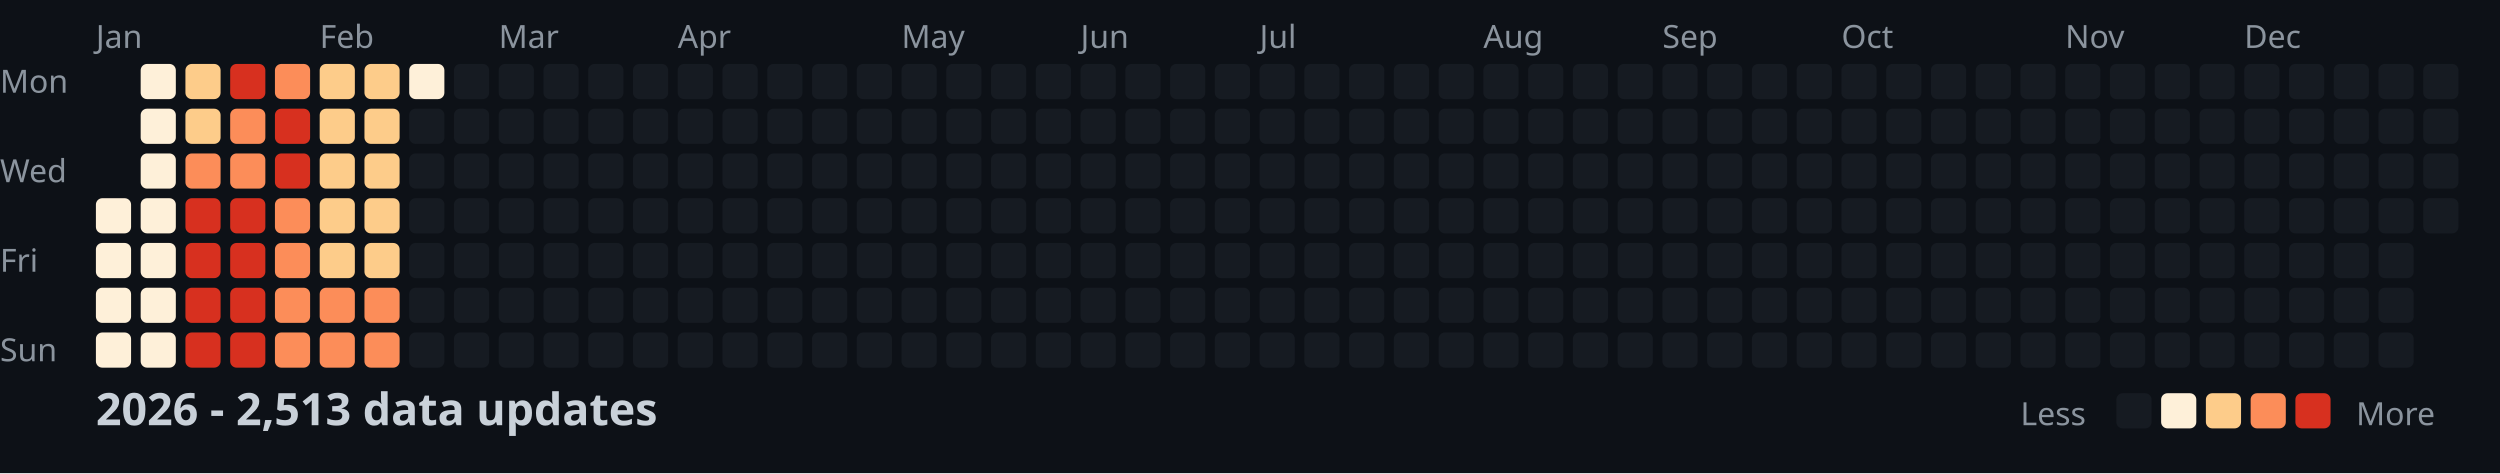
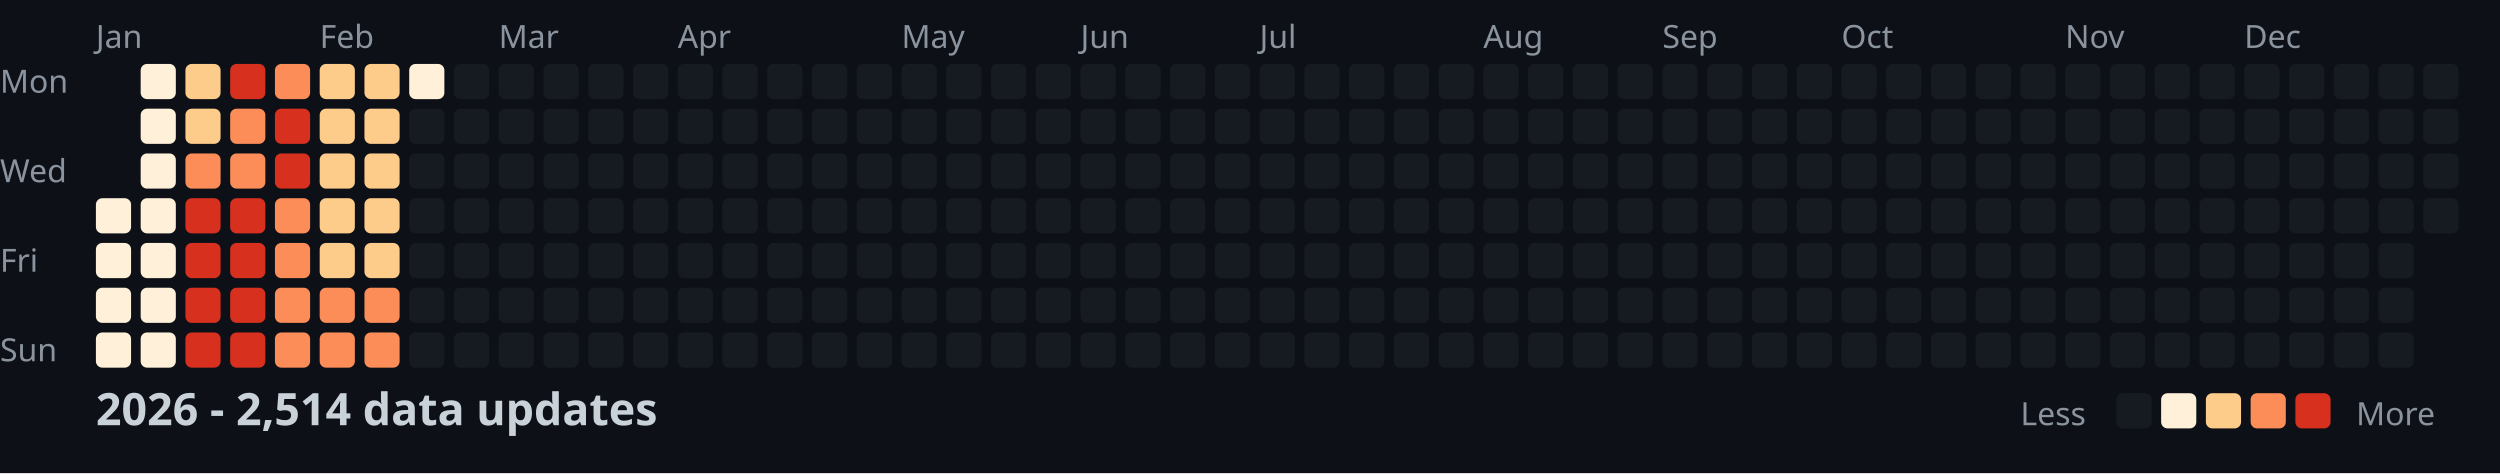
<svg xmlns="http://www.w3.org/2000/svg" width="782" height="148">
  <style>
    .month { font: 10px sans-serif; fill: #8b949e; }
    .day { font: 10px sans-serif; fill: #8b949e; }
    .title { font: bold 14px sans-serif; fill: #c9d1d9; }
    .legend { font: 10px sans-serif; fill: #8b949e; }
  </style>
  <rect width="100%" height="100%" fill="#0d1117" />
  <text x="0" y="29" class="day">Mon</text>
  <text x="0" y="57" class="day">Wed</text>
  <text x="0" y="85" class="day">Fri</text>
  <text x="0" y="113" class="day">Sun</text>
  <text x="30" y="15" class="month">Jan</text>
  <text x="100" y="15" class="month">Feb</text>
  <text x="156" y="15" class="month">Mar</text>
  <text x="212" y="15" class="month">Apr</text>
  <text x="282" y="15" class="month">May</text>
  <text x="338" y="15" class="month">Jun</text>
  <text x="394" y="15" class="month">Jul</text>
  <text x="464" y="15" class="month">Aug</text>
  <text x="520" y="15" class="month">Sep</text>
  <text x="576" y="15" class="month">Oct</text>
  <text x="646" y="15" class="month">Nov</text>
  <text x="702" y="15" class="month">Dec</text>
  <rect x="30" y="62" width="11" height="11" fill="#fef0d9" rx="2" />
  <rect x="30" y="76" width="11" height="11" fill="#fef0d9" rx="2" />
  <rect x="30" y="90" width="11" height="11" fill="#fef0d9" rx="2" />
  <rect x="30" y="104" width="11" height="11" fill="#fef0d9" rx="2" />
  <rect x="44" y="20" width="11" height="11" fill="#fef0d9" rx="2" />
  <rect x="44" y="34" width="11" height="11" fill="#fef0d9" rx="2" />
  <rect x="44" y="48" width="11" height="11" fill="#fef0d9" rx="2" />
  <rect x="44" y="62" width="11" height="11" fill="#fef0d9" rx="2" />
  <rect x="44" y="76" width="11" height="11" fill="#fef0d9" rx="2" />
  <rect x="44" y="90" width="11" height="11" fill="#fef0d9" rx="2" />
  <rect x="44" y="104" width="11" height="11" fill="#fef0d9" rx="2" />
  <rect x="58" y="20" width="11" height="11" fill="#fdcc8a" rx="2" />
  <rect x="58" y="34" width="11" height="11" fill="#fdcc8a" rx="2" />
  <rect x="58" y="48" width="11" height="11" fill="#fc8d59" rx="2" />
  <rect x="58" y="62" width="11" height="11" fill="#d7301f" rx="2" />
  <rect x="58" y="76" width="11" height="11" fill="#d7301f" rx="2" />
  <rect x="58" y="90" width="11" height="11" fill="#d7301f" rx="2" />
  <rect x="58" y="104" width="11" height="11" fill="#d7301f" rx="2" />
  <rect x="72" y="20" width="11" height="11" fill="#d7301f" rx="2" />
  <rect x="72" y="34" width="11" height="11" fill="#fc8d59" rx="2" />
  <rect x="72" y="48" width="11" height="11" fill="#fc8d59" rx="2" />
  <rect x="72" y="62" width="11" height="11" fill="#d7301f" rx="2" />
  <rect x="72" y="76" width="11" height="11" fill="#d7301f" rx="2" />
  <rect x="72" y="90" width="11" height="11" fill="#d7301f" rx="2" />
  <rect x="72" y="104" width="11" height="11" fill="#d7301f" rx="2" />
  <rect x="86" y="20" width="11" height="11" fill="#fc8d59" rx="2" />
  <rect x="86" y="34" width="11" height="11" fill="#d7301f" rx="2" />
  <rect x="86" y="48" width="11" height="11" fill="#d7301f" rx="2" />
  <rect x="86" y="62" width="11" height="11" fill="#fc8d59" rx="2" />
  <rect x="86" y="76" width="11" height="11" fill="#fc8d59" rx="2" />
  <rect x="86" y="90" width="11" height="11" fill="#fc8d59" rx="2" />
  <rect x="86" y="104" width="11" height="11" fill="#fc8d59" rx="2" />
  <rect x="100" y="20" width="11" height="11" fill="#fdcc8a" rx="2" />
  <rect x="100" y="34" width="11" height="11" fill="#fdcc8a" rx="2" />
  <rect x="100" y="48" width="11" height="11" fill="#fdcc8a" rx="2" />
  <rect x="100" y="62" width="11" height="11" fill="#fdcc8a" rx="2" />
  <rect x="100" y="76" width="11" height="11" fill="#fdcc8a" rx="2" />
  <rect x="100" y="90" width="11" height="11" fill="#fc8d59" rx="2" />
  <rect x="100" y="104" width="11" height="11" fill="#fc8d59" rx="2" />
  <rect x="114" y="20" width="11" height="11" fill="#fdcc8a" rx="2" />
  <rect x="114" y="34" width="11" height="11" fill="#fdcc8a" rx="2" />
  <rect x="114" y="48" width="11" height="11" fill="#fdcc8a" rx="2" />
  <rect x="114" y="62" width="11" height="11" fill="#fdcc8a" rx="2" />
  <rect x="114" y="76" width="11" height="11" fill="#fdcc8a" rx="2" />
  <rect x="114" y="90" width="11" height="11" fill="#fc8d59" rx="2" />
  <rect x="114" y="104" width="11" height="11" fill="#fc8d59" rx="2" />
  <rect x="128" y="20" width="11" height="11" fill="#fef0d9" rx="2" />
  <rect x="128" y="34" width="11" height="11" fill="#161b22" rx="2" />
  <rect x="128" y="48" width="11" height="11" fill="#161b22" rx="2" />
  <rect x="128" y="62" width="11" height="11" fill="#161b22" rx="2" />
  <rect x="128" y="76" width="11" height="11" fill="#161b22" rx="2" />
  <rect x="128" y="90" width="11" height="11" fill="#161b22" rx="2" />
  <rect x="128" y="104" width="11" height="11" fill="#161b22" rx="2" />
  <rect x="142" y="20" width="11" height="11" fill="#161b22" rx="2" />
  <rect x="142" y="34" width="11" height="11" fill="#161b22" rx="2" />
  <rect x="142" y="48" width="11" height="11" fill="#161b22" rx="2" />
  <rect x="142" y="62" width="11" height="11" fill="#161b22" rx="2" />
  <rect x="142" y="76" width="11" height="11" fill="#161b22" rx="2" />
  <rect x="142" y="90" width="11" height="11" fill="#161b22" rx="2" />
  <rect x="142" y="104" width="11" height="11" fill="#161b22" rx="2" />
  <rect x="156" y="20" width="11" height="11" fill="#161b22" rx="2" />
  <rect x="156" y="34" width="11" height="11" fill="#161b22" rx="2" />
  <rect x="156" y="48" width="11" height="11" fill="#161b22" rx="2" />
  <rect x="156" y="62" width="11" height="11" fill="#161b22" rx="2" />
  <rect x="156" y="76" width="11" height="11" fill="#161b22" rx="2" />
  <rect x="156" y="90" width="11" height="11" fill="#161b22" rx="2" />
  <rect x="156" y="104" width="11" height="11" fill="#161b22" rx="2" />
  <rect x="170" y="20" width="11" height="11" fill="#161b22" rx="2" />
  <rect x="170" y="34" width="11" height="11" fill="#161b22" rx="2" />
  <rect x="170" y="48" width="11" height="11" fill="#161b22" rx="2" />
  <rect x="170" y="62" width="11" height="11" fill="#161b22" rx="2" />
  <rect x="170" y="76" width="11" height="11" fill="#161b22" rx="2" />
  <rect x="170" y="90" width="11" height="11" fill="#161b22" rx="2" />
  <rect x="170" y="104" width="11" height="11" fill="#161b22" rx="2" />
  <rect x="184" y="20" width="11" height="11" fill="#161b22" rx="2" />
  <rect x="184" y="34" width="11" height="11" fill="#161b22" rx="2" />
  <rect x="184" y="48" width="11" height="11" fill="#161b22" rx="2" />
  <rect x="184" y="62" width="11" height="11" fill="#161b22" rx="2" />
  <rect x="184" y="76" width="11" height="11" fill="#161b22" rx="2" />
  <rect x="184" y="90" width="11" height="11" fill="#161b22" rx="2" />
  <rect x="184" y="104" width="11" height="11" fill="#161b22" rx="2" />
  <rect x="198" y="20" width="11" height="11" fill="#161b22" rx="2" />
  <rect x="198" y="34" width="11" height="11" fill="#161b22" rx="2" />
  <rect x="198" y="48" width="11" height="11" fill="#161b22" rx="2" />
  <rect x="198" y="62" width="11" height="11" fill="#161b22" rx="2" />
  <rect x="198" y="76" width="11" height="11" fill="#161b22" rx="2" />
  <rect x="198" y="90" width="11" height="11" fill="#161b22" rx="2" />
  <rect x="198" y="104" width="11" height="11" fill="#161b22" rx="2" />
  <rect x="212" y="20" width="11" height="11" fill="#161b22" rx="2" />
  <rect x="212" y="34" width="11" height="11" fill="#161b22" rx="2" />
  <rect x="212" y="48" width="11" height="11" fill="#161b22" rx="2" />
  <rect x="212" y="62" width="11" height="11" fill="#161b22" rx="2" />
  <rect x="212" y="76" width="11" height="11" fill="#161b22" rx="2" />
  <rect x="212" y="90" width="11" height="11" fill="#161b22" rx="2" />
  <rect x="212" y="104" width="11" height="11" fill="#161b22" rx="2" />
  <rect x="226" y="20" width="11" height="11" fill="#161b22" rx="2" />
  <rect x="226" y="34" width="11" height="11" fill="#161b22" rx="2" />
  <rect x="226" y="48" width="11" height="11" fill="#161b22" rx="2" />
  <rect x="226" y="62" width="11" height="11" fill="#161b22" rx="2" />
  <rect x="226" y="76" width="11" height="11" fill="#161b22" rx="2" />
  <rect x="226" y="90" width="11" height="11" fill="#161b22" rx="2" />
  <rect x="226" y="104" width="11" height="11" fill="#161b22" rx="2" />
  <rect x="240" y="20" width="11" height="11" fill="#161b22" rx="2" />
  <rect x="240" y="34" width="11" height="11" fill="#161b22" rx="2" />
  <rect x="240" y="48" width="11" height="11" fill="#161b22" rx="2" />
  <rect x="240" y="62" width="11" height="11" fill="#161b22" rx="2" />
  <rect x="240" y="76" width="11" height="11" fill="#161b22" rx="2" />
  <rect x="240" y="90" width="11" height="11" fill="#161b22" rx="2" />
  <rect x="240" y="104" width="11" height="11" fill="#161b22" rx="2" />
  <rect x="254" y="20" width="11" height="11" fill="#161b22" rx="2" />
  <rect x="254" y="34" width="11" height="11" fill="#161b22" rx="2" />
  <rect x="254" y="48" width="11" height="11" fill="#161b22" rx="2" />
  <rect x="254" y="62" width="11" height="11" fill="#161b22" rx="2" />
  <rect x="254" y="76" width="11" height="11" fill="#161b22" rx="2" />
  <rect x="254" y="90" width="11" height="11" fill="#161b22" rx="2" />
  <rect x="254" y="104" width="11" height="11" fill="#161b22" rx="2" />
  <rect x="268" y="20" width="11" height="11" fill="#161b22" rx="2" />
  <rect x="268" y="34" width="11" height="11" fill="#161b22" rx="2" />
  <rect x="268" y="48" width="11" height="11" fill="#161b22" rx="2" />
  <rect x="268" y="62" width="11" height="11" fill="#161b22" rx="2" />
  <rect x="268" y="76" width="11" height="11" fill="#161b22" rx="2" />
  <rect x="268" y="90" width="11" height="11" fill="#161b22" rx="2" />
  <rect x="268" y="104" width="11" height="11" fill="#161b22" rx="2" />
  <rect x="282" y="20" width="11" height="11" fill="#161b22" rx="2" />
  <rect x="282" y="34" width="11" height="11" fill="#161b22" rx="2" />
  <rect x="282" y="48" width="11" height="11" fill="#161b22" rx="2" />
  <rect x="282" y="62" width="11" height="11" fill="#161b22" rx="2" />
  <rect x="282" y="76" width="11" height="11" fill="#161b22" rx="2" />
  <rect x="282" y="90" width="11" height="11" fill="#161b22" rx="2" />
  <rect x="282" y="104" width="11" height="11" fill="#161b22" rx="2" />
  <rect x="296" y="20" width="11" height="11" fill="#161b22" rx="2" />
  <rect x="296" y="34" width="11" height="11" fill="#161b22" rx="2" />
  <rect x="296" y="48" width="11" height="11" fill="#161b22" rx="2" />
  <rect x="296" y="62" width="11" height="11" fill="#161b22" rx="2" />
  <rect x="296" y="76" width="11" height="11" fill="#161b22" rx="2" />
  <rect x="296" y="90" width="11" height="11" fill="#161b22" rx="2" />
  <rect x="296" y="104" width="11" height="11" fill="#161b22" rx="2" />
  <rect x="310" y="20" width="11" height="11" fill="#161b22" rx="2" />
  <rect x="310" y="34" width="11" height="11" fill="#161b22" rx="2" />
  <rect x="310" y="48" width="11" height="11" fill="#161b22" rx="2" />
  <rect x="310" y="62" width="11" height="11" fill="#161b22" rx="2" />
  <rect x="310" y="76" width="11" height="11" fill="#161b22" rx="2" />
  <rect x="310" y="90" width="11" height="11" fill="#161b22" rx="2" />
  <rect x="310" y="104" width="11" height="11" fill="#161b22" rx="2" />
  <rect x="324" y="20" width="11" height="11" fill="#161b22" rx="2" />
  <rect x="324" y="34" width="11" height="11" fill="#161b22" rx="2" />
  <rect x="324" y="48" width="11" height="11" fill="#161b22" rx="2" />
  <rect x="324" y="62" width="11" height="11" fill="#161b22" rx="2" />
  <rect x="324" y="76" width="11" height="11" fill="#161b22" rx="2" />
  <rect x="324" y="90" width="11" height="11" fill="#161b22" rx="2" />
  <rect x="324" y="104" width="11" height="11" fill="#161b22" rx="2" />
  <rect x="338" y="20" width="11" height="11" fill="#161b22" rx="2" />
  <rect x="338" y="34" width="11" height="11" fill="#161b22" rx="2" />
  <rect x="338" y="48" width="11" height="11" fill="#161b22" rx="2" />
  <rect x="338" y="62" width="11" height="11" fill="#161b22" rx="2" />
  <rect x="338" y="76" width="11" height="11" fill="#161b22" rx="2" />
  <rect x="338" y="90" width="11" height="11" fill="#161b22" rx="2" />
  <rect x="338" y="104" width="11" height="11" fill="#161b22" rx="2" />
  <rect x="352" y="20" width="11" height="11" fill="#161b22" rx="2" />
  <rect x="352" y="34" width="11" height="11" fill="#161b22" rx="2" />
  <rect x="352" y="48" width="11" height="11" fill="#161b22" rx="2" />
  <rect x="352" y="62" width="11" height="11" fill="#161b22" rx="2" />
  <rect x="352" y="76" width="11" height="11" fill="#161b22" rx="2" />
  <rect x="352" y="90" width="11" height="11" fill="#161b22" rx="2" />
  <rect x="352" y="104" width="11" height="11" fill="#161b22" rx="2" />
  <rect x="366" y="20" width="11" height="11" fill="#161b22" rx="2" />
  <rect x="366" y="34" width="11" height="11" fill="#161b22" rx="2" />
  <rect x="366" y="48" width="11" height="11" fill="#161b22" rx="2" />
  <rect x="366" y="62" width="11" height="11" fill="#161b22" rx="2" />
  <rect x="366" y="76" width="11" height="11" fill="#161b22" rx="2" />
  <rect x="366" y="90" width="11" height="11" fill="#161b22" rx="2" />
  <rect x="366" y="104" width="11" height="11" fill="#161b22" rx="2" />
  <rect x="380" y="20" width="11" height="11" fill="#161b22" rx="2" />
  <rect x="380" y="34" width="11" height="11" fill="#161b22" rx="2" />
  <rect x="380" y="48" width="11" height="11" fill="#161b22" rx="2" />
  <rect x="380" y="62" width="11" height="11" fill="#161b22" rx="2" />
  <rect x="380" y="76" width="11" height="11" fill="#161b22" rx="2" />
  <rect x="380" y="90" width="11" height="11" fill="#161b22" rx="2" />
  <rect x="380" y="104" width="11" height="11" fill="#161b22" rx="2" />
  <rect x="394" y="20" width="11" height="11" fill="#161b22" rx="2" />
  <rect x="394" y="34" width="11" height="11" fill="#161b22" rx="2" />
  <rect x="394" y="48" width="11" height="11" fill="#161b22" rx="2" />
  <rect x="394" y="62" width="11" height="11" fill="#161b22" rx="2" />
  <rect x="394" y="76" width="11" height="11" fill="#161b22" rx="2" />
  <rect x="394" y="90" width="11" height="11" fill="#161b22" rx="2" />
  <rect x="394" y="104" width="11" height="11" fill="#161b22" rx="2" />
  <rect x="408" y="20" width="11" height="11" fill="#161b22" rx="2" />
  <rect x="408" y="34" width="11" height="11" fill="#161b22" rx="2" />
  <rect x="408" y="48" width="11" height="11" fill="#161b22" rx="2" />
  <rect x="408" y="62" width="11" height="11" fill="#161b22" rx="2" />
  <rect x="408" y="76" width="11" height="11" fill="#161b22" rx="2" />
  <rect x="408" y="90" width="11" height="11" fill="#161b22" rx="2" />
  <rect x="408" y="104" width="11" height="11" fill="#161b22" rx="2" />
  <rect x="422" y="20" width="11" height="11" fill="#161b22" rx="2" />
  <rect x="422" y="34" width="11" height="11" fill="#161b22" rx="2" />
  <rect x="422" y="48" width="11" height="11" fill="#161b22" rx="2" />
  <rect x="422" y="62" width="11" height="11" fill="#161b22" rx="2" />
  <rect x="422" y="76" width="11" height="11" fill="#161b22" rx="2" />
  <rect x="422" y="90" width="11" height="11" fill="#161b22" rx="2" />
  <rect x="422" y="104" width="11" height="11" fill="#161b22" rx="2" />
  <rect x="436" y="20" width="11" height="11" fill="#161b22" rx="2" />
  <rect x="436" y="34" width="11" height="11" fill="#161b22" rx="2" />
  <rect x="436" y="48" width="11" height="11" fill="#161b22" rx="2" />
  <rect x="436" y="62" width="11" height="11" fill="#161b22" rx="2" />
  <rect x="436" y="76" width="11" height="11" fill="#161b22" rx="2" />
  <rect x="436" y="90" width="11" height="11" fill="#161b22" rx="2" />
  <rect x="436" y="104" width="11" height="11" fill="#161b22" rx="2" />
  <rect x="450" y="20" width="11" height="11" fill="#161b22" rx="2" />
  <rect x="450" y="34" width="11" height="11" fill="#161b22" rx="2" />
  <rect x="450" y="48" width="11" height="11" fill="#161b22" rx="2" />
  <rect x="450" y="62" width="11" height="11" fill="#161b22" rx="2" />
  <rect x="450" y="76" width="11" height="11" fill="#161b22" rx="2" />
  <rect x="450" y="90" width="11" height="11" fill="#161b22" rx="2" />
  <rect x="450" y="104" width="11" height="11" fill="#161b22" rx="2" />
  <rect x="464" y="20" width="11" height="11" fill="#161b22" rx="2" />
  <rect x="464" y="34" width="11" height="11" fill="#161b22" rx="2" />
  <rect x="464" y="48" width="11" height="11" fill="#161b22" rx="2" />
  <rect x="464" y="62" width="11" height="11" fill="#161b22" rx="2" />
  <rect x="464" y="76" width="11" height="11" fill="#161b22" rx="2" />
  <rect x="464" y="90" width="11" height="11" fill="#161b22" rx="2" />
  <rect x="464" y="104" width="11" height="11" fill="#161b22" rx="2" />
  <rect x="478" y="20" width="11" height="11" fill="#161b22" rx="2" />
  <rect x="478" y="34" width="11" height="11" fill="#161b22" rx="2" />
  <rect x="478" y="48" width="11" height="11" fill="#161b22" rx="2" />
  <rect x="478" y="62" width="11" height="11" fill="#161b22" rx="2" />
  <rect x="478" y="76" width="11" height="11" fill="#161b22" rx="2" />
  <rect x="478" y="90" width="11" height="11" fill="#161b22" rx="2" />
  <rect x="478" y="104" width="11" height="11" fill="#161b22" rx="2" />
  <rect x="492" y="20" width="11" height="11" fill="#161b22" rx="2" />
  <rect x="492" y="34" width="11" height="11" fill="#161b22" rx="2" />
  <rect x="492" y="48" width="11" height="11" fill="#161b22" rx="2" />
  <rect x="492" y="62" width="11" height="11" fill="#161b22" rx="2" />
  <rect x="492" y="76" width="11" height="11" fill="#161b22" rx="2" />
  <rect x="492" y="90" width="11" height="11" fill="#161b22" rx="2" />
  <rect x="492" y="104" width="11" height="11" fill="#161b22" rx="2" />
  <rect x="506" y="20" width="11" height="11" fill="#161b22" rx="2" />
  <rect x="506" y="34" width="11" height="11" fill="#161b22" rx="2" />
  <rect x="506" y="48" width="11" height="11" fill="#161b22" rx="2" />
  <rect x="506" y="62" width="11" height="11" fill="#161b22" rx="2" />
  <rect x="506" y="76" width="11" height="11" fill="#161b22" rx="2" />
  <rect x="506" y="90" width="11" height="11" fill="#161b22" rx="2" />
  <rect x="506" y="104" width="11" height="11" fill="#161b22" rx="2" />
  <rect x="520" y="20" width="11" height="11" fill="#161b22" rx="2" />
  <rect x="520" y="34" width="11" height="11" fill="#161b22" rx="2" />
  <rect x="520" y="48" width="11" height="11" fill="#161b22" rx="2" />
  <rect x="520" y="62" width="11" height="11" fill="#161b22" rx="2" />
  <rect x="520" y="76" width="11" height="11" fill="#161b22" rx="2" />
  <rect x="520" y="90" width="11" height="11" fill="#161b22" rx="2" />
  <rect x="520" y="104" width="11" height="11" fill="#161b22" rx="2" />
  <rect x="534" y="20" width="11" height="11" fill="#161b22" rx="2" />
  <rect x="534" y="34" width="11" height="11" fill="#161b22" rx="2" />
  <rect x="534" y="48" width="11" height="11" fill="#161b22" rx="2" />
  <rect x="534" y="62" width="11" height="11" fill="#161b22" rx="2" />
  <rect x="534" y="76" width="11" height="11" fill="#161b22" rx="2" />
  <rect x="534" y="90" width="11" height="11" fill="#161b22" rx="2" />
  <rect x="534" y="104" width="11" height="11" fill="#161b22" rx="2" />
  <rect x="548" y="20" width="11" height="11" fill="#161b22" rx="2" />
  <rect x="548" y="34" width="11" height="11" fill="#161b22" rx="2" />
  <rect x="548" y="48" width="11" height="11" fill="#161b22" rx="2" />
  <rect x="548" y="62" width="11" height="11" fill="#161b22" rx="2" />
  <rect x="548" y="76" width="11" height="11" fill="#161b22" rx="2" />
  <rect x="548" y="90" width="11" height="11" fill="#161b22" rx="2" />
  <rect x="548" y="104" width="11" height="11" fill="#161b22" rx="2" />
  <rect x="562" y="20" width="11" height="11" fill="#161b22" rx="2" />
  <rect x="562" y="34" width="11" height="11" fill="#161b22" rx="2" />
  <rect x="562" y="48" width="11" height="11" fill="#161b22" rx="2" />
  <rect x="562" y="62" width="11" height="11" fill="#161b22" rx="2" />
  <rect x="562" y="76" width="11" height="11" fill="#161b22" rx="2" />
  <rect x="562" y="90" width="11" height="11" fill="#161b22" rx="2" />
  <rect x="562" y="104" width="11" height="11" fill="#161b22" rx="2" />
  <rect x="576" y="20" width="11" height="11" fill="#161b22" rx="2" />
  <rect x="576" y="34" width="11" height="11" fill="#161b22" rx="2" />
  <rect x="576" y="48" width="11" height="11" fill="#161b22" rx="2" />
  <rect x="576" y="62" width="11" height="11" fill="#161b22" rx="2" />
  <rect x="576" y="76" width="11" height="11" fill="#161b22" rx="2" />
  <rect x="576" y="90" width="11" height="11" fill="#161b22" rx="2" />
  <rect x="576" y="104" width="11" height="11" fill="#161b22" rx="2" />
  <rect x="590" y="20" width="11" height="11" fill="#161b22" rx="2" />
  <rect x="590" y="34" width="11" height="11" fill="#161b22" rx="2" />
  <rect x="590" y="48" width="11" height="11" fill="#161b22" rx="2" />
  <rect x="590" y="62" width="11" height="11" fill="#161b22" rx="2" />
  <rect x="590" y="76" width="11" height="11" fill="#161b22" rx="2" />
  <rect x="590" y="90" width="11" height="11" fill="#161b22" rx="2" />
  <rect x="590" y="104" width="11" height="11" fill="#161b22" rx="2" />
  <rect x="604" y="20" width="11" height="11" fill="#161b22" rx="2" />
  <rect x="604" y="34" width="11" height="11" fill="#161b22" rx="2" />
  <rect x="604" y="48" width="11" height="11" fill="#161b22" rx="2" />
  <rect x="604" y="62" width="11" height="11" fill="#161b22" rx="2" />
  <rect x="604" y="76" width="11" height="11" fill="#161b22" rx="2" />
  <rect x="604" y="90" width="11" height="11" fill="#161b22" rx="2" />
  <rect x="604" y="104" width="11" height="11" fill="#161b22" rx="2" />
  <rect x="618" y="20" width="11" height="11" fill="#161b22" rx="2" />
  <rect x="618" y="34" width="11" height="11" fill="#161b22" rx="2" />
  <rect x="618" y="48" width="11" height="11" fill="#161b22" rx="2" />
  <rect x="618" y="62" width="11" height="11" fill="#161b22" rx="2" />
  <rect x="618" y="76" width="11" height="11" fill="#161b22" rx="2" />
  <rect x="618" y="90" width="11" height="11" fill="#161b22" rx="2" />
  <rect x="618" y="104" width="11" height="11" fill="#161b22" rx="2" />
  <rect x="632" y="20" width="11" height="11" fill="#161b22" rx="2" />
  <rect x="632" y="34" width="11" height="11" fill="#161b22" rx="2" />
  <rect x="632" y="48" width="11" height="11" fill="#161b22" rx="2" />
  <rect x="632" y="62" width="11" height="11" fill="#161b22" rx="2" />
  <rect x="632" y="76" width="11" height="11" fill="#161b22" rx="2" />
  <rect x="632" y="90" width="11" height="11" fill="#161b22" rx="2" />
  <rect x="632" y="104" width="11" height="11" fill="#161b22" rx="2" />
  <rect x="646" y="20" width="11" height="11" fill="#161b22" rx="2" />
  <rect x="646" y="34" width="11" height="11" fill="#161b22" rx="2" />
  <rect x="646" y="48" width="11" height="11" fill="#161b22" rx="2" />
  <rect x="646" y="62" width="11" height="11" fill="#161b22" rx="2" />
  <rect x="646" y="76" width="11" height="11" fill="#161b22" rx="2" />
  <rect x="646" y="90" width="11" height="11" fill="#161b22" rx="2" />
  <rect x="646" y="104" width="11" height="11" fill="#161b22" rx="2" />
  <rect x="660" y="20" width="11" height="11" fill="#161b22" rx="2" />
  <rect x="660" y="34" width="11" height="11" fill="#161b22" rx="2" />
  <rect x="660" y="48" width="11" height="11" fill="#161b22" rx="2" />
  <rect x="660" y="62" width="11" height="11" fill="#161b22" rx="2" />
  <rect x="660" y="76" width="11" height="11" fill="#161b22" rx="2" />
  <rect x="660" y="90" width="11" height="11" fill="#161b22" rx="2" />
  <rect x="660" y="104" width="11" height="11" fill="#161b22" rx="2" />
  <rect x="674" y="20" width="11" height="11" fill="#161b22" rx="2" />
  <rect x="674" y="34" width="11" height="11" fill="#161b22" rx="2" />
  <rect x="674" y="48" width="11" height="11" fill="#161b22" rx="2" />
  <rect x="674" y="62" width="11" height="11" fill="#161b22" rx="2" />
  <rect x="674" y="76" width="11" height="11" fill="#161b22" rx="2" />
  <rect x="674" y="90" width="11" height="11" fill="#161b22" rx="2" />
  <rect x="674" y="104" width="11" height="11" fill="#161b22" rx="2" />
  <rect x="688" y="20" width="11" height="11" fill="#161b22" rx="2" />
  <rect x="688" y="34" width="11" height="11" fill="#161b22" rx="2" />
  <rect x="688" y="48" width="11" height="11" fill="#161b22" rx="2" />
  <rect x="688" y="62" width="11" height="11" fill="#161b22" rx="2" />
  <rect x="688" y="76" width="11" height="11" fill="#161b22" rx="2" />
  <rect x="688" y="90" width="11" height="11" fill="#161b22" rx="2" />
  <rect x="688" y="104" width="11" height="11" fill="#161b22" rx="2" />
  <rect x="702" y="20" width="11" height="11" fill="#161b22" rx="2" />
  <rect x="702" y="34" width="11" height="11" fill="#161b22" rx="2" />
  <rect x="702" y="48" width="11" height="11" fill="#161b22" rx="2" />
  <rect x="702" y="62" width="11" height="11" fill="#161b22" rx="2" />
  <rect x="702" y="76" width="11" height="11" fill="#161b22" rx="2" />
  <rect x="702" y="90" width="11" height="11" fill="#161b22" rx="2" />
  <rect x="702" y="104" width="11" height="11" fill="#161b22" rx="2" />
  <rect x="716" y="20" width="11" height="11" fill="#161b22" rx="2" />
  <rect x="716" y="34" width="11" height="11" fill="#161b22" rx="2" />
  <rect x="716" y="48" width="11" height="11" fill="#161b22" rx="2" />
  <rect x="716" y="62" width="11" height="11" fill="#161b22" rx="2" />
  <rect x="716" y="76" width="11" height="11" fill="#161b22" rx="2" />
  <rect x="716" y="90" width="11" height="11" fill="#161b22" rx="2" />
  <rect x="716" y="104" width="11" height="11" fill="#161b22" rx="2" />
  <rect x="730" y="20" width="11" height="11" fill="#161b22" rx="2" />
  <rect x="730" y="34" width="11" height="11" fill="#161b22" rx="2" />
  <rect x="730" y="48" width="11" height="11" fill="#161b22" rx="2" />
  <rect x="730" y="62" width="11" height="11" fill="#161b22" rx="2" />
  <rect x="730" y="76" width="11" height="11" fill="#161b22" rx="2" />
  <rect x="730" y="90" width="11" height="11" fill="#161b22" rx="2" />
  <rect x="730" y="104" width="11" height="11" fill="#161b22" rx="2" />
  <rect x="744" y="20" width="11" height="11" fill="#161b22" rx="2" />
  <rect x="744" y="34" width="11" height="11" fill="#161b22" rx="2" />
  <rect x="744" y="48" width="11" height="11" fill="#161b22" rx="2" />
  <rect x="744" y="62" width="11" height="11" fill="#161b22" rx="2" />
  <rect x="744" y="76" width="11" height="11" fill="#161b22" rx="2" />
  <rect x="744" y="90" width="11" height="11" fill="#161b22" rx="2" />
  <rect x="744" y="104" width="11" height="11" fill="#161b22" rx="2" />
  <rect x="758" y="20" width="11" height="11" fill="#161b22" rx="2" />
  <rect x="758" y="34" width="11" height="11" fill="#161b22" rx="2" />
  <rect x="758" y="48" width="11" height="11" fill="#161b22" rx="2" />
  <rect x="758" y="62" width="11" height="11" fill="#161b22" rx="2" />
-   <text x="30" y="133" class="title">2026 - 2,513 data updates</text>
+   <text x="30" y="133" class="title">2026 - 2,514 data updates</text>
  <text x="632" y="133" class="legend">Less</text>
  <rect x="662" y="123" width="11" height="11" fill="#161b22" rx="2" />
  <rect x="676" y="123" width="11" height="11" fill="#fef0d9" rx="2" />
  <rect x="690" y="123" width="11" height="11" fill="#fdcc8a" rx="2" />
  <rect x="704" y="123" width="11" height="11" fill="#fc8d59" rx="2" />
  <rect x="718" y="123" width="11" height="11" fill="#d7301f" rx="2" />
  <text x="737" y="133" class="legend">More</text>
</svg>
